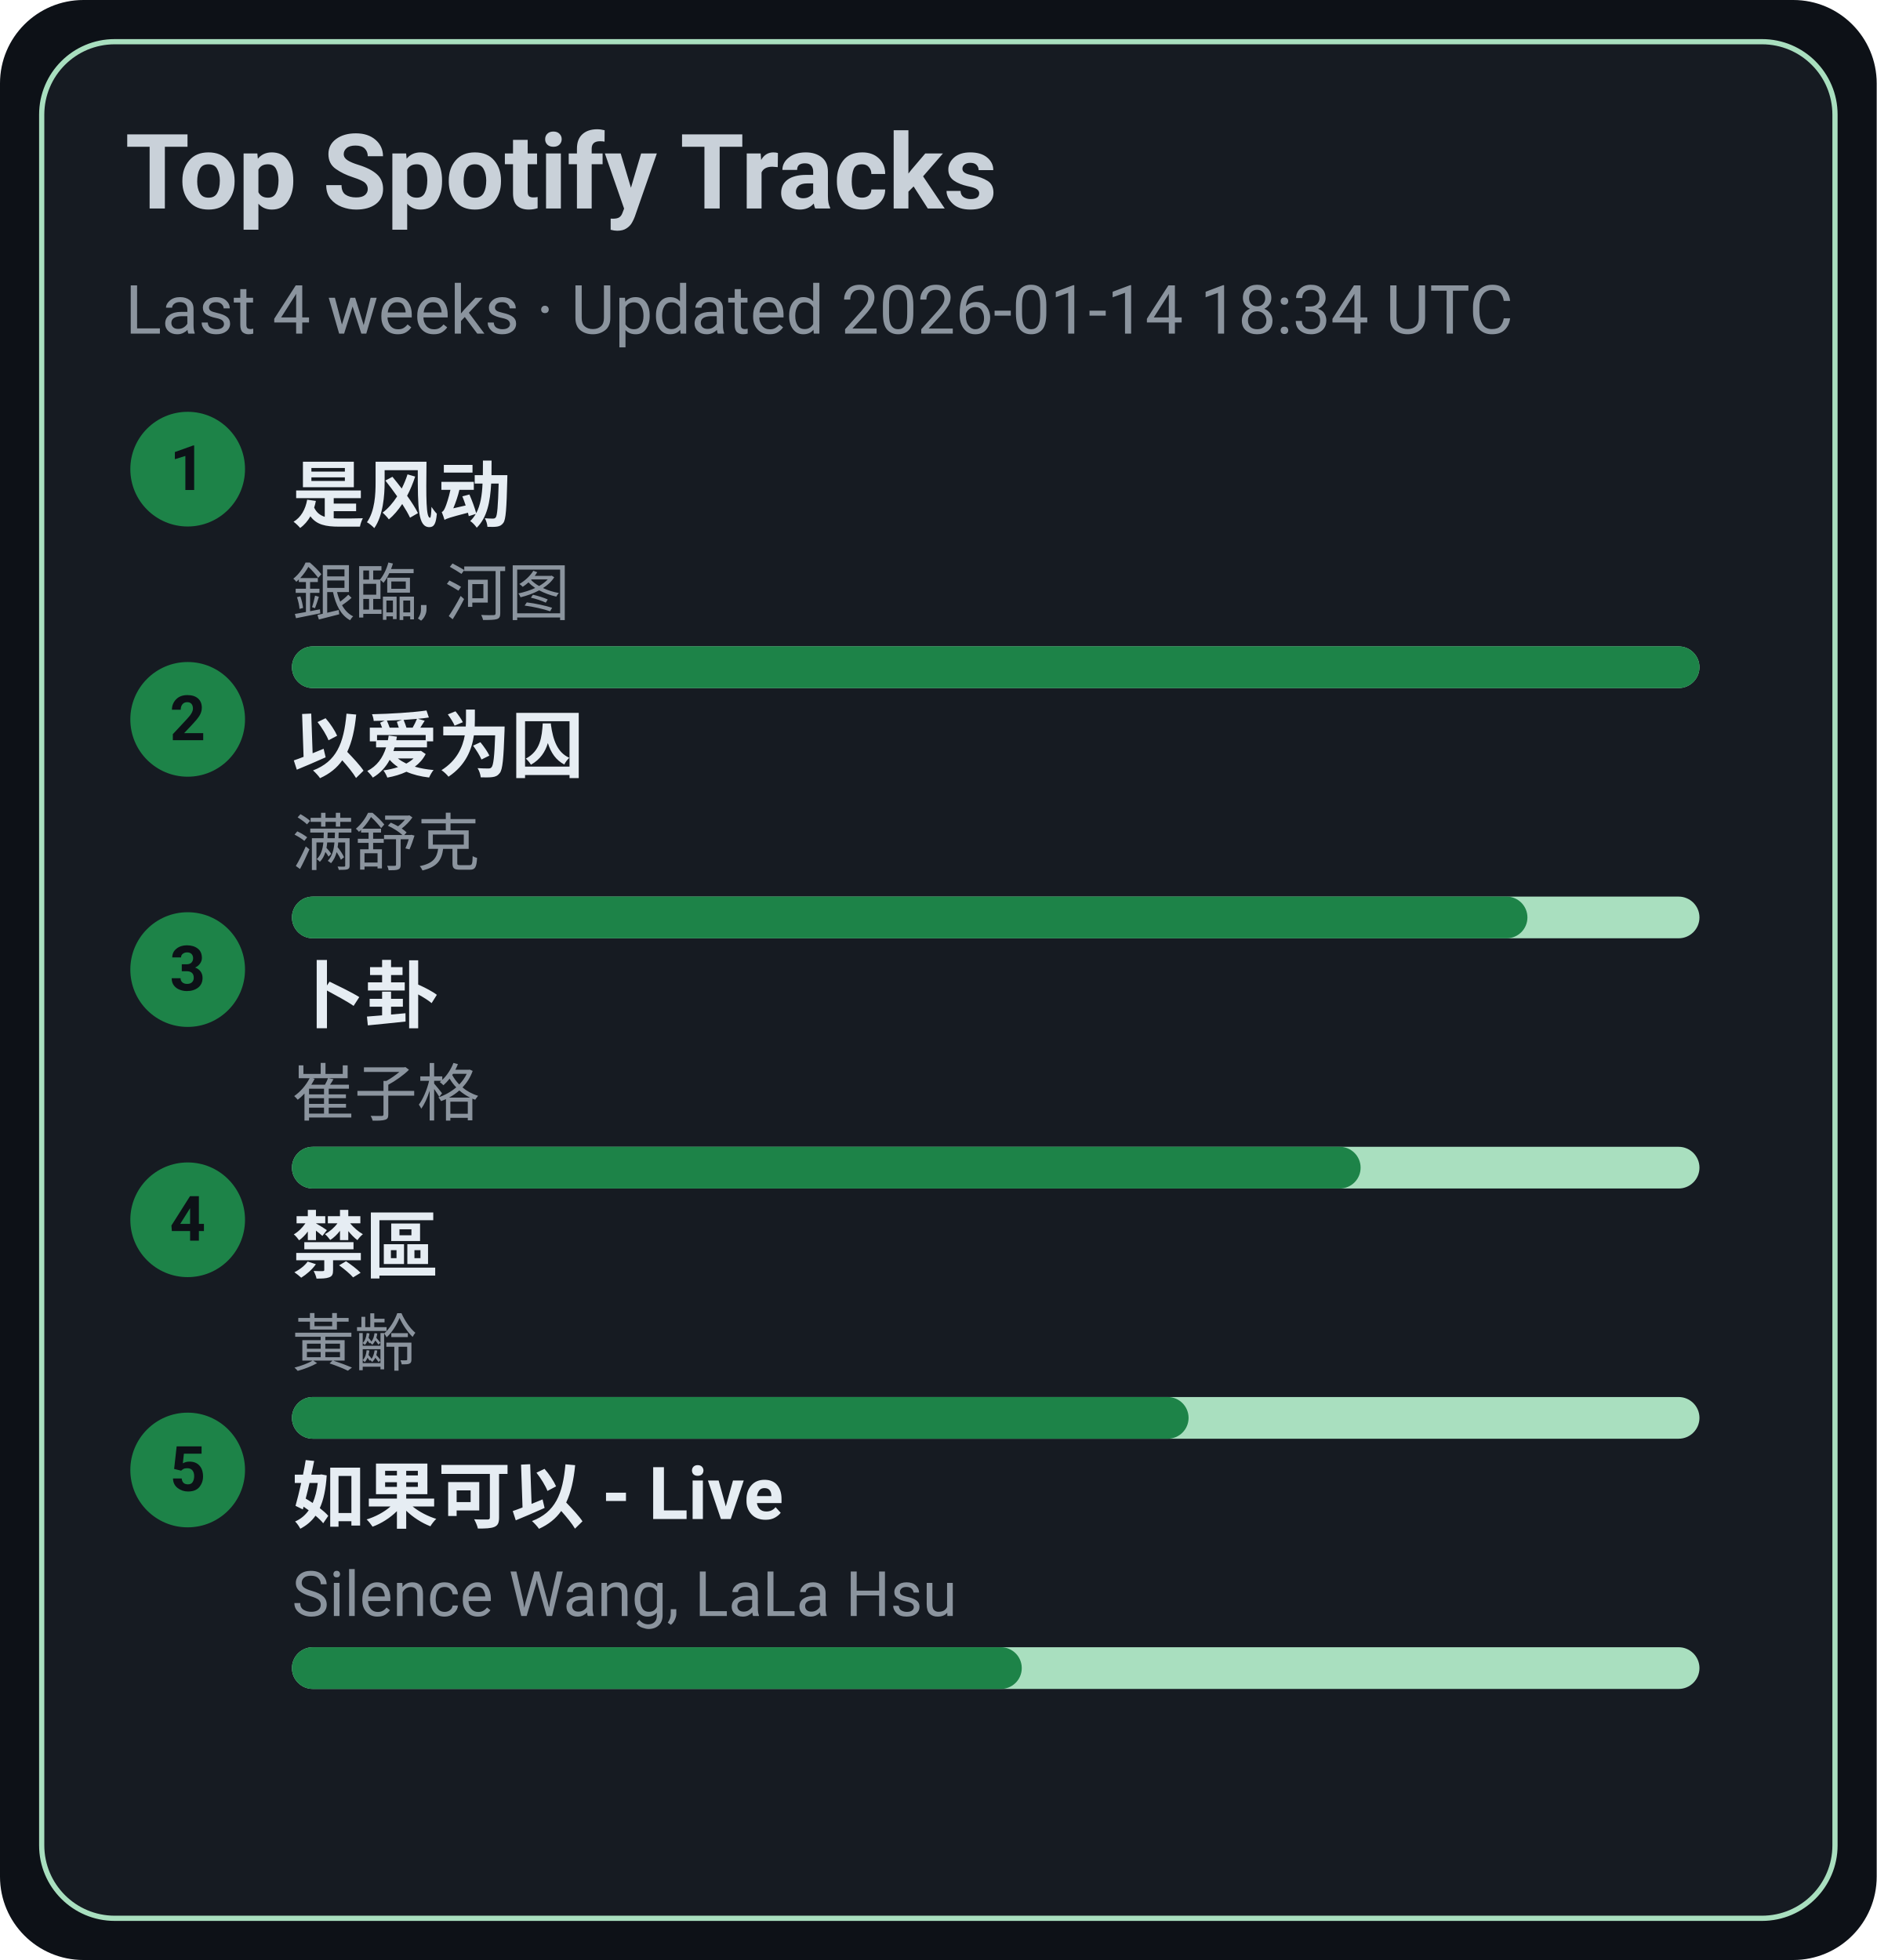
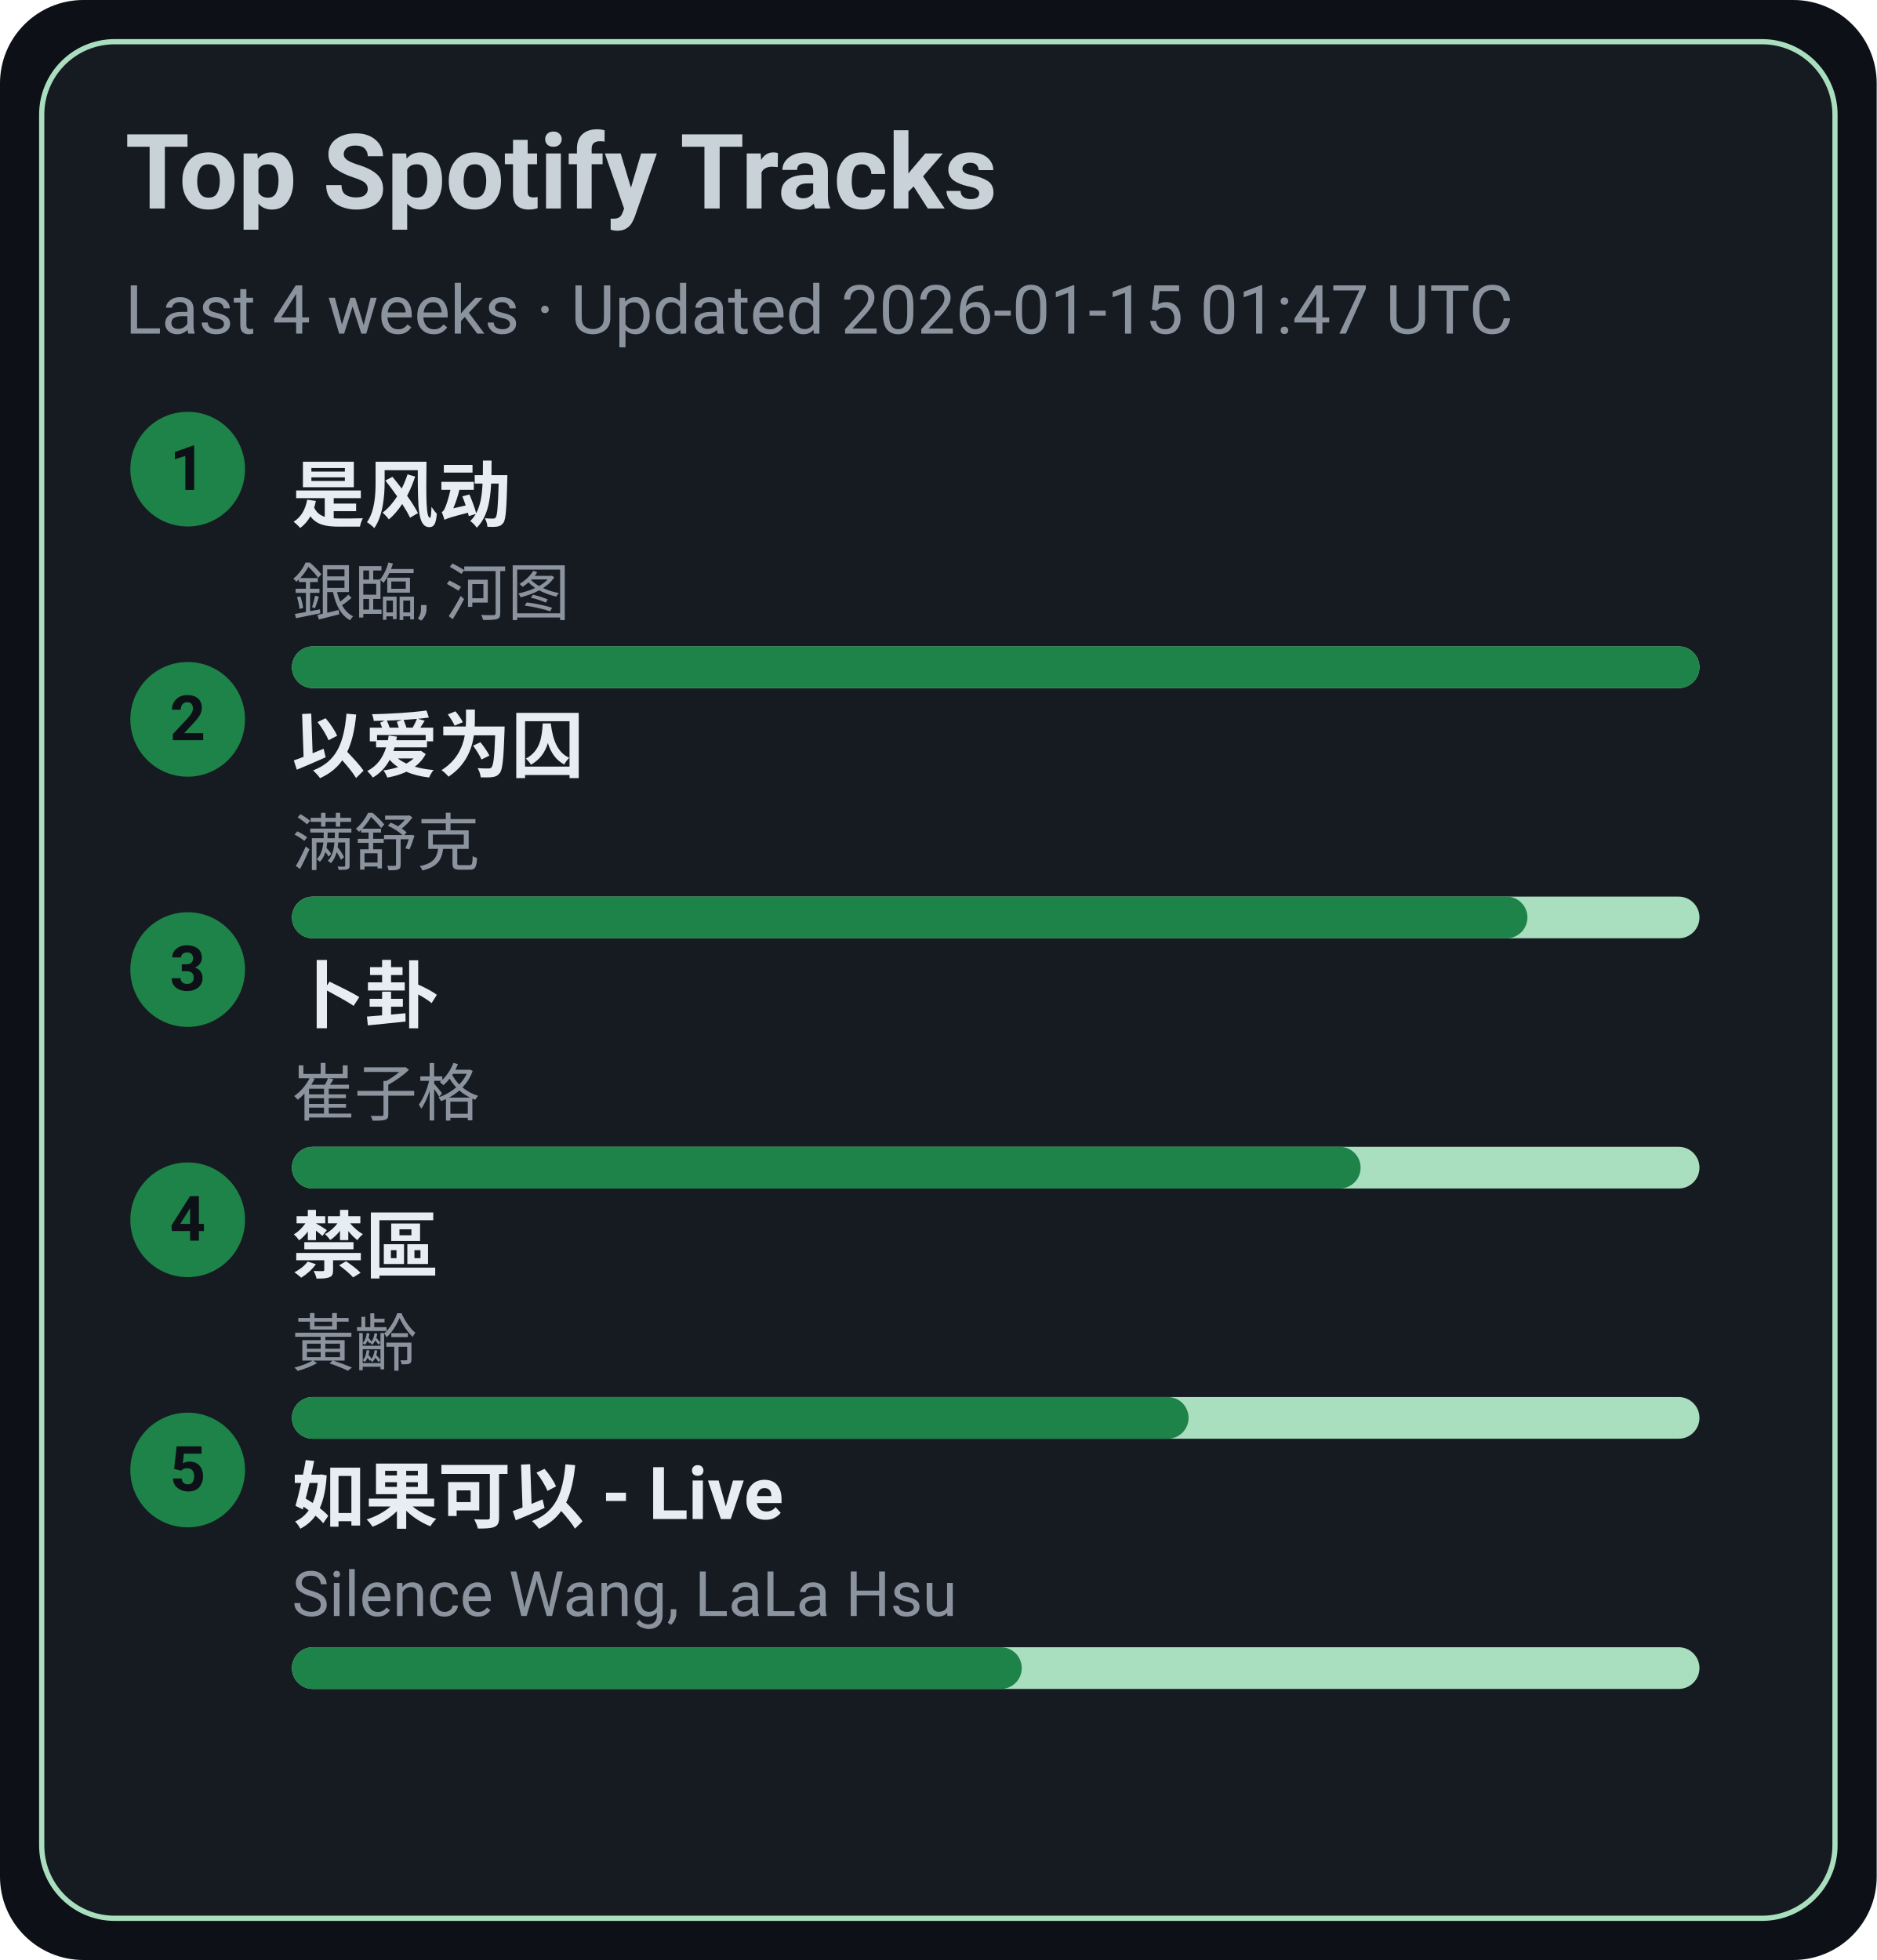
<svg xmlns="http://www.w3.org/2000/svg" width="360" height="376" viewBox="0 0 360 376">
  <style>text{font-family:-apple-system,BlinkMacSystemFont,Segoe UI,Roboto,Ubuntu,Helvetica Neue,Arial,Noto Sans,sans-serif}</style>
  <rect width="360" height="376" rx="16" fill="#0d1117" />
  <rect x="8" y="8" width="344" height="360" rx="14" fill="#161b22" stroke="#A9DFBF" />
  <text x="24" y="40" font-size="20" fill="#c9d1d9" font-weight="600">Top Spotify Tracks</text>
-   <text x="24" y="64" font-size="13" fill="#8b949e">Last 4 weeks · Updated 2026-01-14 18:34 UTC</text>
+   <text x="24" y="64" font-size="13" fill="#8b949e">Last 4 weeks · Updated 2026-01-15 01:47 UTC</text>
  <circle cx="36" cy="90" r="11" fill="#1D8348" />
  <text x="36" y="94" text-anchor="middle" font-size="12" fill="#0d1117" font-weight="700">1</text>
  <a href="https://open.spotify.com/track/3lePQ8c4jq7bTePsXEmslh" target="_blank" rel="noopener noreferrer">
    <text x="56" y="100" font-size="14" fill="#e6edf3" font-weight="600">是风动</text>
  </a>
  <text x="56" y="118" font-size="12" fill="#8b949e">銀臨, 河图</text>
  <rect x="56" y="124" width="270" height="8" rx="4" fill="#A9DFBF" />
  <rect x="56" y="124" width="270" height="8" rx="4" fill="#1D8348" />
  <circle cx="36" cy="138" r="11" fill="#1D8348" />
  <text x="36" y="142" text-anchor="middle" font-size="12" fill="#0d1117" font-weight="700">2</text>
  <a href="https://open.spotify.com/track/0RW2LEfGQK5BaIho6sSLqf" target="_blank" rel="noopener noreferrer">
    <text x="56" y="148" font-size="14" fill="#e6edf3" font-weight="600">以爱为囚</text>
  </a>
  <text x="56" y="166" font-size="12" fill="#8b949e">满舒克</text>
  <rect x="56" y="172" width="270" height="8" rx="4" fill="#A9DFBF" />
  <rect x="56" y="172" width="237" height="8" rx="4" fill="#1D8348" />
  <circle cx="36" cy="186" r="11" fill="#1D8348" />
  <text x="36" y="190" text-anchor="middle" font-size="12" fill="#0d1117" font-weight="700">3</text>
  <a href="https://open.spotify.com/track/4ToeYifpQaikbYa7krOD6s" target="_blank" rel="noopener noreferrer">
    <text x="56" y="196" font-size="14" fill="#e6edf3" font-weight="600">卜卦</text>
  </a>
  <text x="56" y="214" font-size="12" fill="#8b949e">崔子格</text>
  <rect x="56" y="220" width="270" height="8" rx="4" fill="#A9DFBF" />
  <rect x="56" y="220" width="205" height="8" rx="4" fill="#1D8348" />
  <circle cx="36" cy="234" r="11" fill="#1D8348" />
  <text x="36" y="238" text-anchor="middle" font-size="12" fill="#0d1117" font-weight="700">4</text>
  <a href="https://open.spotify.com/track/5HAMeMgu9hGL5a8ZwNz6cp" target="_blank" rel="noopener noreferrer">
    <text x="56" y="244" font-size="14" fill="#e6edf3" font-weight="600">禁區</text>
  </a>
  <text x="56" y="262" font-size="12" fill="#8b949e">黃齡</text>
  <rect x="56" y="268" width="270" height="8" rx="4" fill="#A9DFBF" />
  <rect x="56" y="268" width="172" height="8" rx="4" fill="#1D8348" />
  <circle cx="36" cy="282" r="11" fill="#1D8348" />
  <text x="36" y="286" text-anchor="middle" font-size="12" fill="#0d1117" font-weight="700">5</text>
  <a href="https://open.spotify.com/track/6IF65dJzfmPcX7jwDegwoo" target="_blank" rel="noopener noreferrer">
    <text x="56" y="292" font-size="14" fill="#e6edf3" font-weight="600">如果可以 - Live</text>
  </a>
  <text x="56" y="310" font-size="12" fill="#8b949e">Silence Wang, LaLa Hsu</text>
  <rect x="56" y="316" width="270" height="8" rx="4" fill="#A9DFBF" />
  <rect x="56" y="316" width="140" height="8" rx="4" fill="#1D8348" />
</svg>
